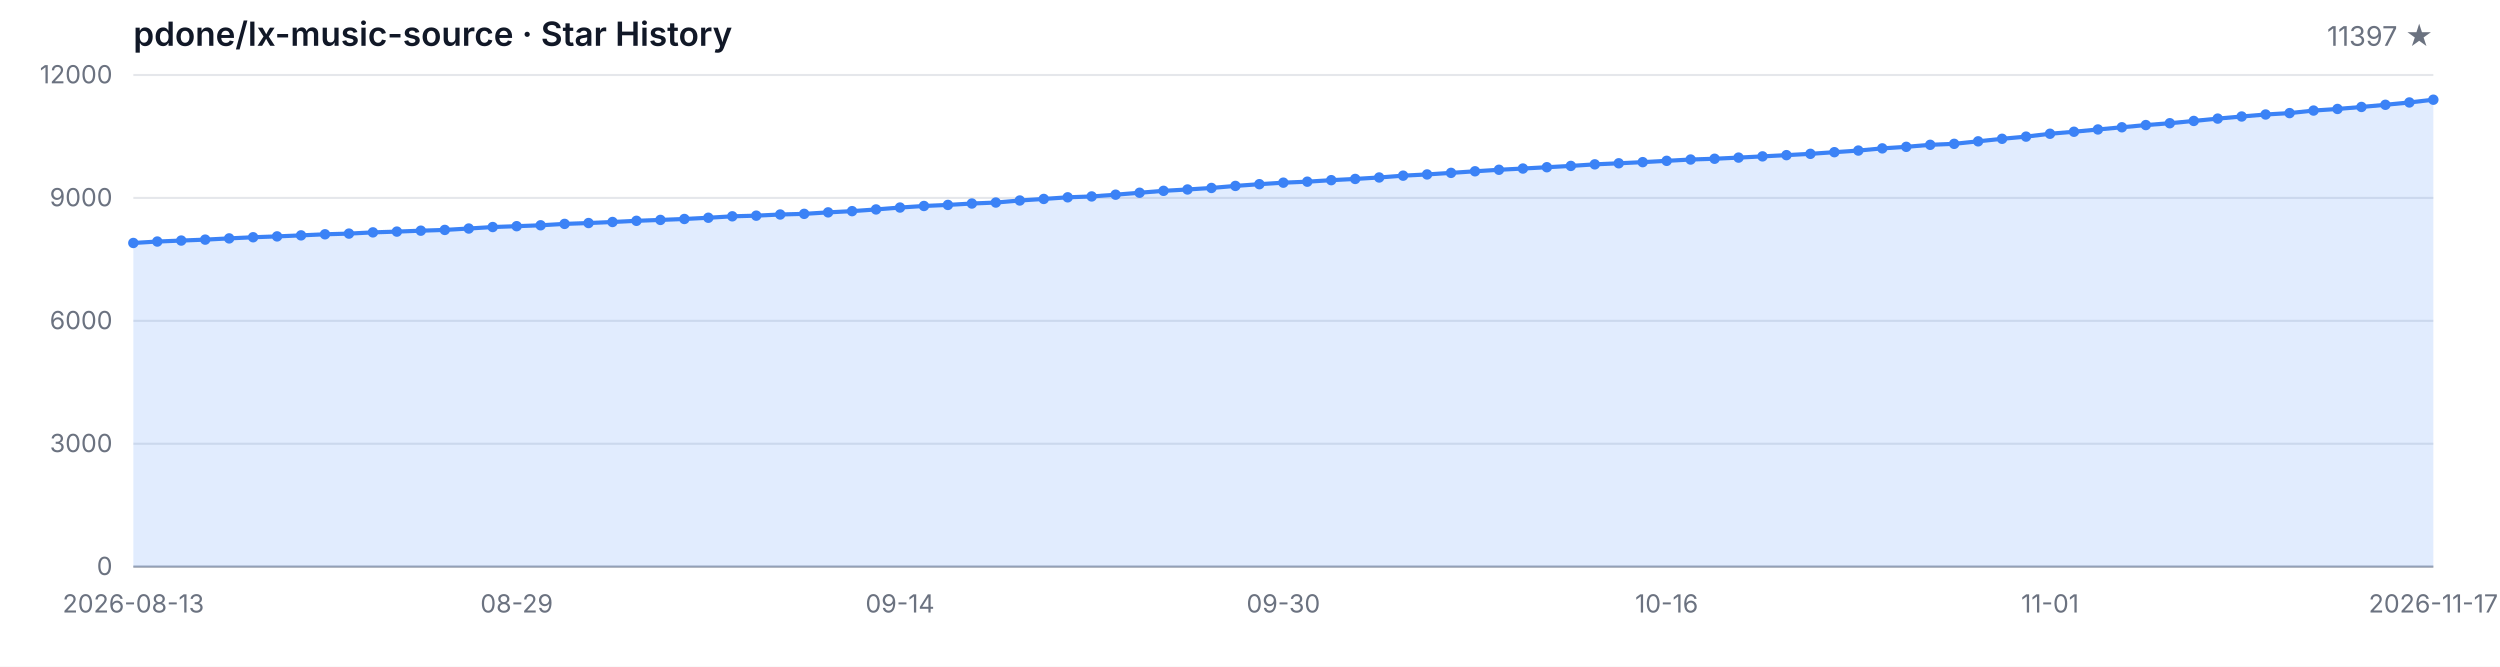
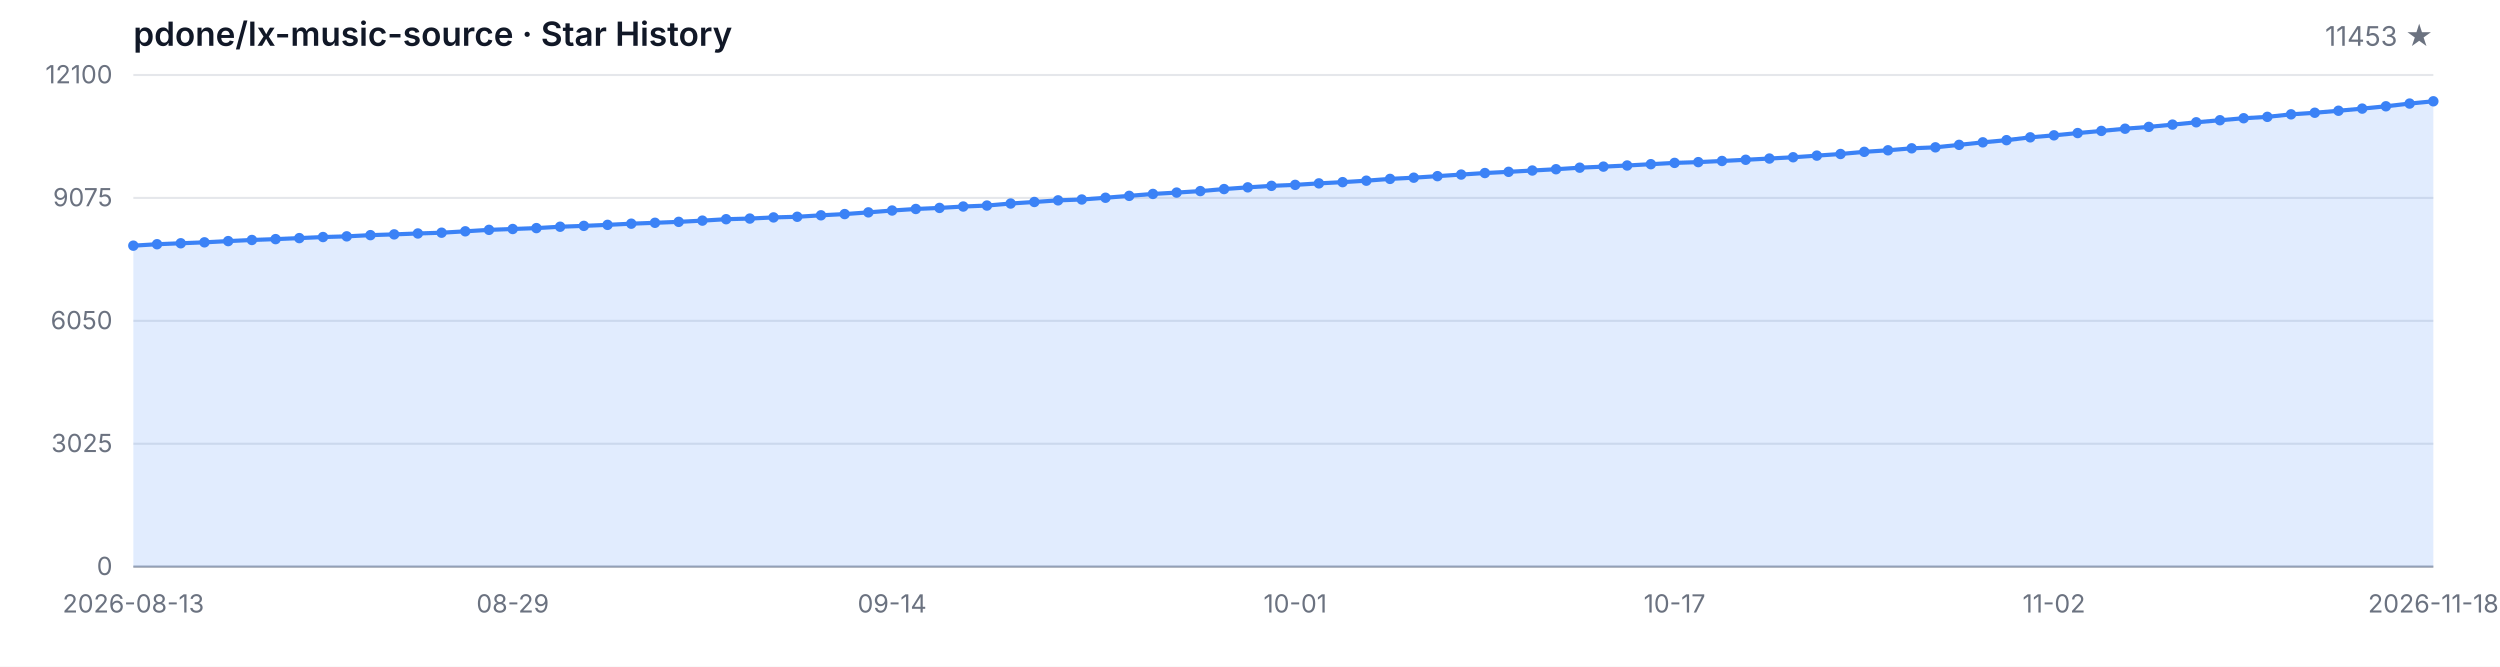
<svg xmlns="http://www.w3.org/2000/svg" width="1200" height="320" viewBox="0 0 1200 320" role="img" aria-label="Star History">
  <style>
  .bg { fill: #ffffff; }
  .grid { stroke: #e5e7eb; stroke-width: 1; }
  .axis { stroke: #9ca3af; stroke-width: 1; }
  .area { fill: rgba(59, 130, 246, 0.15); }
  .line { fill: none; stroke: #3b82f6; stroke-width: 2; stroke-linejoin: round; stroke-linecap: round; }
  .dot { fill: #3b82f6; }
  .tlabel { fill: #6b7280; font-family: -apple-system, BlinkMacSystemFont, 'Segoe UI', sans-serif; font-size: 12px; }
  .title { fill: #111827; font-family: -apple-system, BlinkMacSystemFont, 'Segoe UI', sans-serif; font-size: 16px; font-weight: 600; }
  .subtitle { fill: #6b7280; font-family: -apple-system, BlinkMacSystemFont, 'Segoe UI', sans-serif; font-size: 13px; }
  @media (prefers-color-scheme: dark) {
    .bg { fill: #0d1117; }
    .grid { stroke: #21262d; }
    .axis { stroke: #484f58; }
    .area { fill: rgba(58, 132, 255, 0.18); }
    .line { stroke: #58a6ff; }
    .dot { fill: #58a6ff; }
    .tlabel { fill: #8b949e; }
    .title { fill: #c9d1d9; }
    .subtitle { fill: #8b949e; }
  }
</style>
  <rect class="bg" width="1200" height="320" />
  <text class="title" x="64" y="22">pdone/lx-music-source · Star History</text>
-   <text class="subtitle" x="1168" y="22" text-anchor="end">11397 ★</text>
+   <text class="subtitle" x="1168" y="22" text-anchor="end">11453 ★</text>
  <line class="grid" x1="64" y1="272.00" x2="1168" y2="272.00" />
  <line class="grid" x1="64" y1="213.00" x2="1168" y2="213.00" />
  <line class="grid" x1="64" y1="154.00" x2="1168" y2="154.00" />
  <line class="grid" x1="64" y1="95.00" x2="1168" y2="95.00" />
  <line class="grid" x1="64" y1="36.00" x2="1168" y2="36.00" />
  <text class="tlabel" x="54" y="276.00" text-anchor="end">0</text>
-   <text class="tlabel" x="54" y="217.00" text-anchor="end">3000</text>
-   <text class="tlabel" x="54" y="158.00" text-anchor="end">6000</text>
-   <text class="tlabel" x="54" y="99.00" text-anchor="end">9000</text>
-   <text class="tlabel" x="54" y="40.00" text-anchor="end">12000</text>
+   <text class="tlabel" x="54" y="217.00" text-anchor="end">3025</text>
+   <text class="tlabel" x="54" y="158.00" text-anchor="end">6050</text>
+   <text class="tlabel" x="54" y="99.00" text-anchor="end">9075</text>
+   <text class="tlabel" x="54" y="40.00" text-anchor="end">12100</text>
  <line class="axis" x1="64" y1="272" x2="1168" y2="272" />
-   <path class="area" d="M 64.00 272.00 L 64.00 116.63 L 75.50 115.94 L 87.00 115.47 L 98.50 115.02 L 110.00 114.43 L 121.50 113.88 L 133.00 113.47 L 144.50 112.98 L 156.00 112.46 L 167.50 112.13 L 179.00 111.54 L 190.50 111.17 L 202.00 110.73 L 213.50 110.36 L 225.00 109.69 L 236.50 108.98 L 248.00 108.57 L 259.50 108.14 L 271.00 107.47 L 282.50 107.06 L 294.00 106.56 L 305.50 105.99 L 317.00 105.56 L 328.50 105.11 L 340.00 104.52 L 351.50 103.83 L 363.00 103.52 L 374.50 102.96 L 386.00 102.65 L 397.50 101.94 L 409.00 101.35 L 420.50 100.53 L 432.00 99.62 L 443.50 98.87 L 455.00 98.36 L 466.50 97.69 L 478.00 97.22 L 489.50 96.24 L 501.00 95.49 L 512.50 94.71 L 524.00 94.29 L 535.50 93.45 L 547.00 92.52 L 558.50 91.60 L 570.00 90.95 L 581.50 90.22 L 593.00 89.24 L 604.50 88.41 L 616.00 87.68 L 627.50 87.21 L 639.00 86.48 L 650.50 85.89 L 662.00 85.19 L 673.50 84.32 L 685.00 83.73 L 696.50 82.98 L 708.00 82.22 L 719.50 81.49 L 731.00 80.90 L 742.50 80.27 L 754.00 79.64 L 765.50 78.89 L 777.00 78.38 L 788.50 77.83 L 800.00 77.20 L 811.50 76.57 L 823.00 76.20 L 834.50 75.65 L 846.00 75.06 L 857.50 74.47 L 869.00 73.84 L 880.50 73.05 L 892.00 72.27 L 903.50 71.22 L 915.00 70.48 L 926.50 69.51 L 938.00 69.04 L 949.50 67.84 L 961.00 66.62 L 972.50 65.58 L 984.00 64.20 L 995.50 63.24 L 1007.00 62.14 L 1018.50 61.09 L 1030.00 60.03 L 1041.50 59.15 L 1053.00 58.05 L 1064.50 56.93 L 1076.00 55.92 L 1087.50 54.96 L 1099.00 54.29 L 1110.50 53.07 L 1122.00 52.30 L 1133.50 51.34 L 1145.00 50.30 L 1156.50 49.18 L 1168.00 47.86 L 1168.00 272.00 Z" />
-   <path class="line" d="M 64.00 116.63 L 75.50 115.94 L 87.00 115.47 L 98.50 115.02 L 110.00 114.43 L 121.50 113.88 L 133.00 113.47 L 144.50 112.98 L 156.00 112.46 L 167.50 112.13 L 179.00 111.54 L 190.50 111.17 L 202.00 110.73 L 213.50 110.36 L 225.00 109.69 L 236.50 108.98 L 248.00 108.57 L 259.50 108.14 L 271.00 107.47 L 282.50 107.06 L 294.00 106.56 L 305.50 105.99 L 317.00 105.56 L 328.50 105.11 L 340.00 104.52 L 351.50 103.83 L 363.00 103.52 L 374.50 102.96 L 386.00 102.65 L 397.50 101.94 L 409.00 101.35 L 420.50 100.53 L 432.00 99.62 L 443.50 98.87 L 455.00 98.36 L 466.50 97.69 L 478.00 97.22 L 489.50 96.24 L 501.00 95.49 L 512.50 94.71 L 524.00 94.29 L 535.50 93.45 L 547.00 92.52 L 558.50 91.60 L 570.00 90.95 L 581.50 90.22 L 593.00 89.24 L 604.50 88.41 L 616.00 87.68 L 627.50 87.21 L 639.00 86.48 L 650.50 85.89 L 662.00 85.19 L 673.50 84.32 L 685.00 83.73 L 696.50 82.98 L 708.00 82.22 L 719.50 81.49 L 731.00 80.90 L 742.50 80.27 L 754.00 79.64 L 765.50 78.89 L 777.00 78.38 L 788.50 77.83 L 800.00 77.20 L 811.50 76.57 L 823.00 76.20 L 834.50 75.65 L 846.00 75.06 L 857.50 74.47 L 869.00 73.84 L 880.50 73.05 L 892.00 72.27 L 903.50 71.22 L 915.00 70.48 L 926.50 69.51 L 938.00 69.04 L 949.50 67.84 L 961.00 66.62 L 972.50 65.58 L 984.00 64.20 L 995.50 63.24 L 1007.00 62.14 L 1018.50 61.09 L 1030.00 60.03 L 1041.50 59.15 L 1053.00 58.05 L 1064.50 56.93 L 1076.00 55.92 L 1087.50 54.96 L 1099.00 54.29 L 1110.50 53.07 L 1122.00 52.30 L 1133.50 51.34 L 1145.00 50.30 L 1156.50 49.18 L 1168.00 47.86" />
-   <circle class="dot" cx="64.00" cy="116.63" r="2.5" />
-   <circle class="dot" cx="75.50" cy="115.94" r="2.5" />
-   <circle class="dot" cx="87.00" cy="115.47" r="2.5" />
-   <circle class="dot" cx="98.50" cy="115.02" r="2.5" />
-   <circle class="dot" cx="110.00" cy="114.43" r="2.5" />
-   <circle class="dot" cx="121.50" cy="113.88" r="2.5" />
-   <circle class="dot" cx="133.00" cy="113.47" r="2.5" />
-   <circle class="dot" cx="144.50" cy="112.98" r="2.5" />
-   <circle class="dot" cx="156.00" cy="112.46" r="2.5" />
-   <circle class="dot" cx="167.50" cy="112.13" r="2.5" />
-   <circle class="dot" cx="179.00" cy="111.54" r="2.5" />
-   <circle class="dot" cx="190.50" cy="111.17" r="2.5" />
-   <circle class="dot" cx="202.00" cy="110.73" r="2.5" />
-   <circle class="dot" cx="213.50" cy="110.36" r="2.5" />
-   <circle class="dot" cx="225.00" cy="109.69" r="2.5" />
-   <circle class="dot" cx="236.50" cy="108.98" r="2.5" />
-   <circle class="dot" cx="248.00" cy="108.57" r="2.5" />
-   <circle class="dot" cx="259.50" cy="108.14" r="2.5" />
-   <circle class="dot" cx="271.00" cy="107.47" r="2.5" />
-   <circle class="dot" cx="282.50" cy="107.06" r="2.5" />
-   <circle class="dot" cx="294.00" cy="106.56" r="2.5" />
-   <circle class="dot" cx="305.50" cy="105.99" r="2.5" />
-   <circle class="dot" cx="317.00" cy="105.56" r="2.5" />
-   <circle class="dot" cx="328.50" cy="105.11" r="2.5" />
-   <circle class="dot" cx="340.00" cy="104.52" r="2.5" />
-   <circle class="dot" cx="351.50" cy="103.83" r="2.5" />
-   <circle class="dot" cx="363.00" cy="103.52" r="2.5" />
-   <circle class="dot" cx="374.50" cy="102.96" r="2.5" />
-   <circle class="dot" cx="386.00" cy="102.65" r="2.5" />
-   <circle class="dot" cx="397.50" cy="101.94" r="2.5" />
-   <circle class="dot" cx="409.00" cy="101.35" r="2.5" />
-   <circle class="dot" cx="420.50" cy="100.53" r="2.5" />
-   <circle class="dot" cx="432.00" cy="99.62" r="2.5" />
-   <circle class="dot" cx="443.50" cy="98.87" r="2.5" />
-   <circle class="dot" cx="455.00" cy="98.36" r="2.5" />
-   <circle class="dot" cx="466.50" cy="97.69" r="2.5" />
-   <circle class="dot" cx="478.00" cy="97.22" r="2.5" />
-   <circle class="dot" cx="489.50" cy="96.24" r="2.5" />
-   <circle class="dot" cx="501.00" cy="95.49" r="2.5" />
-   <circle class="dot" cx="512.50" cy="94.71" r="2.5" />
-   <circle class="dot" cx="524.00" cy="94.29" r="2.5" />
-   <circle class="dot" cx="535.50" cy="93.45" r="2.5" />
-   <circle class="dot" cx="547.00" cy="92.52" r="2.5" />
-   <circle class="dot" cx="558.50" cy="91.60" r="2.5" />
-   <circle class="dot" cx="570.00" cy="90.95" r="2.5" />
-   <circle class="dot" cx="581.50" cy="90.22" r="2.5" />
-   <circle class="dot" cx="593.00" cy="89.24" r="2.5" />
-   <circle class="dot" cx="604.50" cy="88.41" r="2.5" />
-   <circle class="dot" cx="616.00" cy="87.68" r="2.5" />
-   <circle class="dot" cx="627.50" cy="87.21" r="2.5" />
-   <circle class="dot" cx="639.00" cy="86.48" r="2.5" />
-   <circle class="dot" cx="650.50" cy="85.89" r="2.5" />
-   <circle class="dot" cx="662.00" cy="85.19" r="2.5" />
-   <circle class="dot" cx="673.50" cy="84.32" r="2.5" />
-   <circle class="dot" cx="685.00" cy="83.73" r="2.5" />
-   <circle class="dot" cx="696.50" cy="82.98" r="2.5" />
-   <circle class="dot" cx="708.00" cy="82.22" r="2.5" />
-   <circle class="dot" cx="719.50" cy="81.49" r="2.5" />
-   <circle class="dot" cx="731.00" cy="80.90" r="2.5" />
-   <circle class="dot" cx="742.50" cy="80.27" r="2.5" />
-   <circle class="dot" cx="754.00" cy="79.64" r="2.5" />
-   <circle class="dot" cx="765.50" cy="78.89" r="2.5" />
-   <circle class="dot" cx="777.00" cy="78.38" r="2.5" />
-   <circle class="dot" cx="788.50" cy="77.83" r="2.5" />
-   <circle class="dot" cx="800.00" cy="77.20" r="2.5" />
-   <circle class="dot" cx="811.50" cy="76.57" r="2.5" />
-   <circle class="dot" cx="823.00" cy="76.20" r="2.5" />
-   <circle class="dot" cx="834.50" cy="75.65" r="2.5" />
-   <circle class="dot" cx="846.00" cy="75.06" r="2.5" />
-   <circle class="dot" cx="857.50" cy="74.47" r="2.5" />
-   <circle class="dot" cx="869.00" cy="73.84" r="2.5" />
-   <circle class="dot" cx="880.50" cy="73.05" r="2.5" />
-   <circle class="dot" cx="892.00" cy="72.27" r="2.5" />
-   <circle class="dot" cx="903.50" cy="71.22" r="2.5" />
-   <circle class="dot" cx="915.00" cy="70.48" r="2.5" />
-   <circle class="dot" cx="926.50" cy="69.51" r="2.5" />
-   <circle class="dot" cx="938.00" cy="69.04" r="2.5" />
-   <circle class="dot" cx="949.50" cy="67.84" r="2.5" />
-   <circle class="dot" cx="961.00" cy="66.62" r="2.5" />
-   <circle class="dot" cx="972.50" cy="65.58" r="2.5" />
-   <circle class="dot" cx="984.00" cy="64.20" r="2.5" />
-   <circle class="dot" cx="995.50" cy="63.24" r="2.5" />
-   <circle class="dot" cx="1007.00" cy="62.14" r="2.5" />
-   <circle class="dot" cx="1018.50" cy="61.09" r="2.5" />
-   <circle class="dot" cx="1030.00" cy="60.03" r="2.5" />
-   <circle class="dot" cx="1041.50" cy="59.15" r="2.5" />
-   <circle class="dot" cx="1053.00" cy="58.05" r="2.5" />
-   <circle class="dot" cx="1064.50" cy="56.93" r="2.5" />
-   <circle class="dot" cx="1076.00" cy="55.92" r="2.5" />
-   <circle class="dot" cx="1087.50" cy="54.96" r="2.5" />
-   <circle class="dot" cx="1099.00" cy="54.29" r="2.5" />
-   <circle class="dot" cx="1110.50" cy="53.07" r="2.5" />
-   <circle class="dot" cx="1122.00" cy="52.30" r="2.5" />
-   <circle class="dot" cx="1133.50" cy="51.34" r="2.5" />
-   <circle class="dot" cx="1145.00" cy="50.30" r="2.5" />
-   <circle class="dot" cx="1156.50" cy="49.18" r="2.5" />
-   <circle class="dot" cx="1168.00" cy="47.86" r="2.5" />
+   <path class="area" d="M 64.00 272.00 L 64.00 117.92 L 75.38 117.23 L 86.76 116.77 L 98.14 116.32 L 109.53 115.73 L 120.91 115.19 L 132.29 114.78 L 143.67 114.29 L 155.05 113.78 L 166.43 113.45 L 177.81 112.87 L 189.20 112.50 L 200.58 112.07 L 211.96 111.70 L 223.34 111.03 L 234.72 110.33 L 246.10 109.92 L 257.48 109.49 L 268.87 108.83 L 280.25 108.42 L 291.63 107.93 L 303.01 107.37 L 314.39 106.94 L 325.77 106.49 L 337.15 105.90 L 348.54 105.22 L 359.92 104.91 L 371.30 104.36 L 382.68 104.05 L 394.06 103.35 L 405.44 102.76 L 416.82 101.94 L 428.21 101.05 L 439.59 100.31 L 450.97 99.80 L 462.35 99.13 L 473.73 98.67 L 485.11 97.69 L 496.49 96.95 L 507.88 96.17 L 519.26 95.76 L 530.64 94.92 L 542.02 94.01 L 553.40 93.09 L 564.78 92.44 L 576.16 91.72 L 587.55 90.75 L 598.93 89.93 L 610.31 89.21 L 621.69 88.74 L 633.07 88.02 L 644.45 87.43 L 655.84 86.73 L 667.22 85.87 L 678.60 85.29 L 689.98 84.55 L 701.36 83.79 L 712.74 83.06 L 724.12 82.48 L 735.51 81.85 L 746.89 81.23 L 758.27 80.49 L 769.65 79.98 L 781.03 79.44 L 792.41 78.81 L 803.79 78.19 L 815.18 77.82 L 826.56 77.27 L 837.94 76.69 L 849.32 76.10 L 860.70 75.48 L 872.08 74.70 L 883.46 73.92 L 894.85 72.88 L 906.23 72.14 L 917.61 71.19 L 928.99 70.72 L 940.37 69.53 L 951.75 68.32 L 963.13 67.28 L 974.52 65.92 L 985.90 64.96 L 997.28 63.87 L 1008.66 62.84 L 1020.04 61.78 L 1031.42 60.91 L 1042.80 59.81 L 1054.19 58.70 L 1065.57 57.71 L 1076.95 56.75 L 1088.33 56.09 L 1099.71 54.88 L 1111.09 54.12 L 1122.47 53.16 L 1133.86 52.13 L 1145.24 51.02 L 1156.62 49.71 L 1168.00 48.62 L 1168.00 272.00 Z" />
+   <path class="line" d="M 64.00 117.92 L 75.38 117.23 L 86.76 116.77 L 98.14 116.32 L 109.53 115.73 L 120.91 115.19 L 132.29 114.78 L 143.67 114.29 L 155.05 113.78 L 166.43 113.45 L 177.81 112.87 L 189.20 112.50 L 200.58 112.07 L 211.96 111.70 L 223.34 111.03 L 234.72 110.33 L 246.10 109.92 L 257.48 109.49 L 268.87 108.83 L 280.25 108.42 L 291.63 107.93 L 303.01 107.37 L 314.39 106.94 L 325.77 106.49 L 337.15 105.90 L 348.54 105.22 L 359.92 104.91 L 371.30 104.36 L 382.68 104.05 L 394.06 103.35 L 405.44 102.76 L 416.82 101.94 L 428.21 101.05 L 439.59 100.31 L 450.97 99.80 L 462.35 99.13 L 473.73 98.67 L 485.11 97.69 L 496.49 96.95 L 507.88 96.17 L 519.26 95.76 L 530.64 94.92 L 542.02 94.01 L 553.40 93.09 L 564.78 92.44 L 576.16 91.72 L 587.55 90.75 L 598.93 89.93 L 610.31 89.21 L 621.69 88.74 L 633.07 88.02 L 644.45 87.43 L 655.84 86.73 L 667.22 85.87 L 678.60 85.29 L 689.98 84.55 L 701.36 83.79 L 712.74 83.06 L 724.12 82.48 L 735.51 81.85 L 746.89 81.23 L 758.27 80.49 L 769.65 79.98 L 781.03 79.44 L 792.41 78.81 L 803.79 78.19 L 815.18 77.82 L 826.56 77.27 L 837.94 76.69 L 849.32 76.10 L 860.70 75.48 L 872.08 74.70 L 883.46 73.92 L 894.85 72.88 L 906.23 72.14 L 917.61 71.19 L 928.99 70.72 L 940.37 69.53 L 951.75 68.32 L 963.13 67.28 L 974.52 65.92 L 985.90 64.96 L 997.28 63.87 L 1008.66 62.84 L 1020.04 61.78 L 1031.42 60.91 L 1042.80 59.81 L 1054.19 58.70 L 1065.57 57.71 L 1076.95 56.75 L 1088.33 56.09 L 1099.71 54.88 L 1111.09 54.12 L 1122.47 53.16 L 1133.86 52.13 L 1145.24 51.02 L 1156.62 49.71 L 1168.00 48.62" />
+   <circle class="dot" cx="64.00" cy="117.92" r="2.5" />
+   <circle class="dot" cx="75.38" cy="117.23" r="2.5" />
+   <circle class="dot" cx="86.76" cy="116.77" r="2.5" />
+   <circle class="dot" cx="98.14" cy="116.32" r="2.5" />
+   <circle class="dot" cx="109.53" cy="115.73" r="2.5" />
+   <circle class="dot" cx="120.91" cy="115.19" r="2.5" />
+   <circle class="dot" cx="132.29" cy="114.78" r="2.5" />
+   <circle class="dot" cx="143.67" cy="114.29" r="2.5" />
+   <circle class="dot" cx="155.05" cy="113.78" r="2.5" />
+   <circle class="dot" cx="166.43" cy="113.45" r="2.5" />
+   <circle class="dot" cx="177.81" cy="112.87" r="2.5" />
+   <circle class="dot" cx="189.20" cy="112.50" r="2.5" />
+   <circle class="dot" cx="200.58" cy="112.07" r="2.5" />
+   <circle class="dot" cx="211.96" cy="111.70" r="2.5" />
+   <circle class="dot" cx="223.34" cy="111.03" r="2.5" />
+   <circle class="dot" cx="234.72" cy="110.33" r="2.5" />
+   <circle class="dot" cx="246.10" cy="109.92" r="2.5" />
+   <circle class="dot" cx="257.48" cy="109.49" r="2.5" />
+   <circle class="dot" cx="268.87" cy="108.83" r="2.5" />
+   <circle class="dot" cx="280.25" cy="108.42" r="2.5" />
+   <circle class="dot" cx="291.63" cy="107.93" r="2.5" />
+   <circle class="dot" cx="303.01" cy="107.37" r="2.5" />
+   <circle class="dot" cx="314.39" cy="106.94" r="2.5" />
+   <circle class="dot" cx="325.77" cy="106.49" r="2.5" />
+   <circle class="dot" cx="337.15" cy="105.90" r="2.5" />
+   <circle class="dot" cx="348.54" cy="105.22" r="2.5" />
+   <circle class="dot" cx="359.92" cy="104.91" r="2.5" />
+   <circle class="dot" cx="371.30" cy="104.36" r="2.5" />
+   <circle class="dot" cx="382.68" cy="104.05" r="2.5" />
+   <circle class="dot" cx="394.06" cy="103.35" r="2.5" />
+   <circle class="dot" cx="405.44" cy="102.76" r="2.5" />
+   <circle class="dot" cx="416.82" cy="101.94" r="2.5" />
+   <circle class="dot" cx="428.21" cy="101.05" r="2.5" />
+   <circle class="dot" cx="439.59" cy="100.31" r="2.5" />
+   <circle class="dot" cx="450.97" cy="99.80" r="2.5" />
+   <circle class="dot" cx="462.35" cy="99.13" r="2.5" />
+   <circle class="dot" cx="473.73" cy="98.67" r="2.5" />
+   <circle class="dot" cx="485.11" cy="97.69" r="2.5" />
+   <circle class="dot" cx="496.49" cy="96.95" r="2.5" />
+   <circle class="dot" cx="507.88" cy="96.17" r="2.5" />
+   <circle class="dot" cx="519.26" cy="95.76" r="2.5" />
+   <circle class="dot" cx="530.64" cy="94.92" r="2.5" />
+   <circle class="dot" cx="542.02" cy="94.01" r="2.5" />
+   <circle class="dot" cx="553.40" cy="93.09" r="2.5" />
+   <circle class="dot" cx="564.78" cy="92.44" r="2.5" />
+   <circle class="dot" cx="576.16" cy="91.72" r="2.5" />
+   <circle class="dot" cx="587.55" cy="90.75" r="2.5" />
+   <circle class="dot" cx="598.93" cy="89.93" r="2.5" />
+   <circle class="dot" cx="610.31" cy="89.21" r="2.5" />
+   <circle class="dot" cx="621.69" cy="88.74" r="2.5" />
+   <circle class="dot" cx="633.07" cy="88.02" r="2.5" />
+   <circle class="dot" cx="644.45" cy="87.43" r="2.5" />
+   <circle class="dot" cx="655.84" cy="86.73" r="2.5" />
+   <circle class="dot" cx="667.22" cy="85.87" r="2.5" />
+   <circle class="dot" cx="678.60" cy="85.29" r="2.5" />
+   <circle class="dot" cx="689.98" cy="84.55" r="2.5" />
+   <circle class="dot" cx="701.36" cy="83.79" r="2.5" />
+   <circle class="dot" cx="712.74" cy="83.06" r="2.5" />
+   <circle class="dot" cx="724.12" cy="82.48" r="2.5" />
+   <circle class="dot" cx="735.51" cy="81.85" r="2.5" />
+   <circle class="dot" cx="746.89" cy="81.23" r="2.5" />
+   <circle class="dot" cx="758.27" cy="80.49" r="2.5" />
+   <circle class="dot" cx="769.65" cy="79.98" r="2.5" />
+   <circle class="dot" cx="781.03" cy="79.44" r="2.5" />
+   <circle class="dot" cx="792.41" cy="78.81" r="2.5" />
+   <circle class="dot" cx="803.79" cy="78.19" r="2.5" />
+   <circle class="dot" cx="815.18" cy="77.82" r="2.5" />
+   <circle class="dot" cx="826.56" cy="77.27" r="2.5" />
+   <circle class="dot" cx="837.94" cy="76.69" r="2.5" />
+   <circle class="dot" cx="849.32" cy="76.10" r="2.5" />
+   <circle class="dot" cx="860.70" cy="75.48" r="2.5" />
+   <circle class="dot" cx="872.08" cy="74.70" r="2.5" />
+   <circle class="dot" cx="883.46" cy="73.92" r="2.5" />
+   <circle class="dot" cx="894.85" cy="72.88" r="2.5" />
+   <circle class="dot" cx="906.23" cy="72.14" r="2.5" />
+   <circle class="dot" cx="917.61" cy="71.19" r="2.5" />
+   <circle class="dot" cx="928.99" cy="70.72" r="2.5" />
+   <circle class="dot" cx="940.37" cy="69.53" r="2.5" />
+   <circle class="dot" cx="951.75" cy="68.32" r="2.5" />
+   <circle class="dot" cx="963.13" cy="67.28" r="2.5" />
+   <circle class="dot" cx="974.52" cy="65.92" r="2.5" />
+   <circle class="dot" cx="985.90" cy="64.96" r="2.5" />
+   <circle class="dot" cx="997.28" cy="63.87" r="2.5" />
+   <circle class="dot" cx="1008.66" cy="62.84" r="2.5" />
+   <circle class="dot" cx="1020.04" cy="61.78" r="2.5" />
+   <circle class="dot" cx="1031.42" cy="60.91" r="2.5" />
+   <circle class="dot" cx="1042.80" cy="59.81" r="2.5" />
+   <circle class="dot" cx="1054.19" cy="58.70" r="2.5" />
+   <circle class="dot" cx="1065.57" cy="57.71" r="2.5" />
+   <circle class="dot" cx="1076.95" cy="56.75" r="2.5" />
+   <circle class="dot" cx="1088.33" cy="56.09" r="2.5" />
+   <circle class="dot" cx="1099.71" cy="54.88" r="2.5" />
+   <circle class="dot" cx="1111.09" cy="54.12" r="2.5" />
+   <circle class="dot" cx="1122.47" cy="53.16" r="2.5" />
+   <circle class="dot" cx="1133.86" cy="52.13" r="2.5" />
+   <circle class="dot" cx="1145.24" cy="51.02" r="2.5" />
+   <circle class="dot" cx="1156.62" cy="49.71" r="2.5" />
+   <circle class="dot" cx="1168.00" cy="48.62" r="2.5" />
  <text class="tlabel" x="64.00" y="294" text-anchor="middle">2026-08-13</text>
-   <text class="tlabel" x="248.00" y="294" text-anchor="middle">08-29</text>
-   <text class="tlabel" x="432.00" y="294" text-anchor="middle">09-14</text>
-   <text class="tlabel" x="616.00" y="294" text-anchor="middle">09-30</text>
-   <text class="tlabel" x="800.00" y="294" text-anchor="middle">10-16</text>
-   <text class="tlabel" x="984.00" y="294" text-anchor="middle">11-01</text>
-   <text class="tlabel" x="1168.00" y="294" text-anchor="middle">2026-11-17</text>
+   <text class="tlabel" x="246.10" y="294" text-anchor="middle">08-29</text>
+   <text class="tlabel" x="428.21" y="294" text-anchor="middle">09-14</text>
+   <text class="tlabel" x="621.69" y="294" text-anchor="middle">10-01</text>
+   <text class="tlabel" x="803.79" y="294" text-anchor="middle">10-17</text>
+   <text class="tlabel" x="985.90" y="294" text-anchor="middle">11-02</text>
+   <text class="tlabel" x="1168.00" y="294" text-anchor="middle">2026-11-18</text>
</svg>
